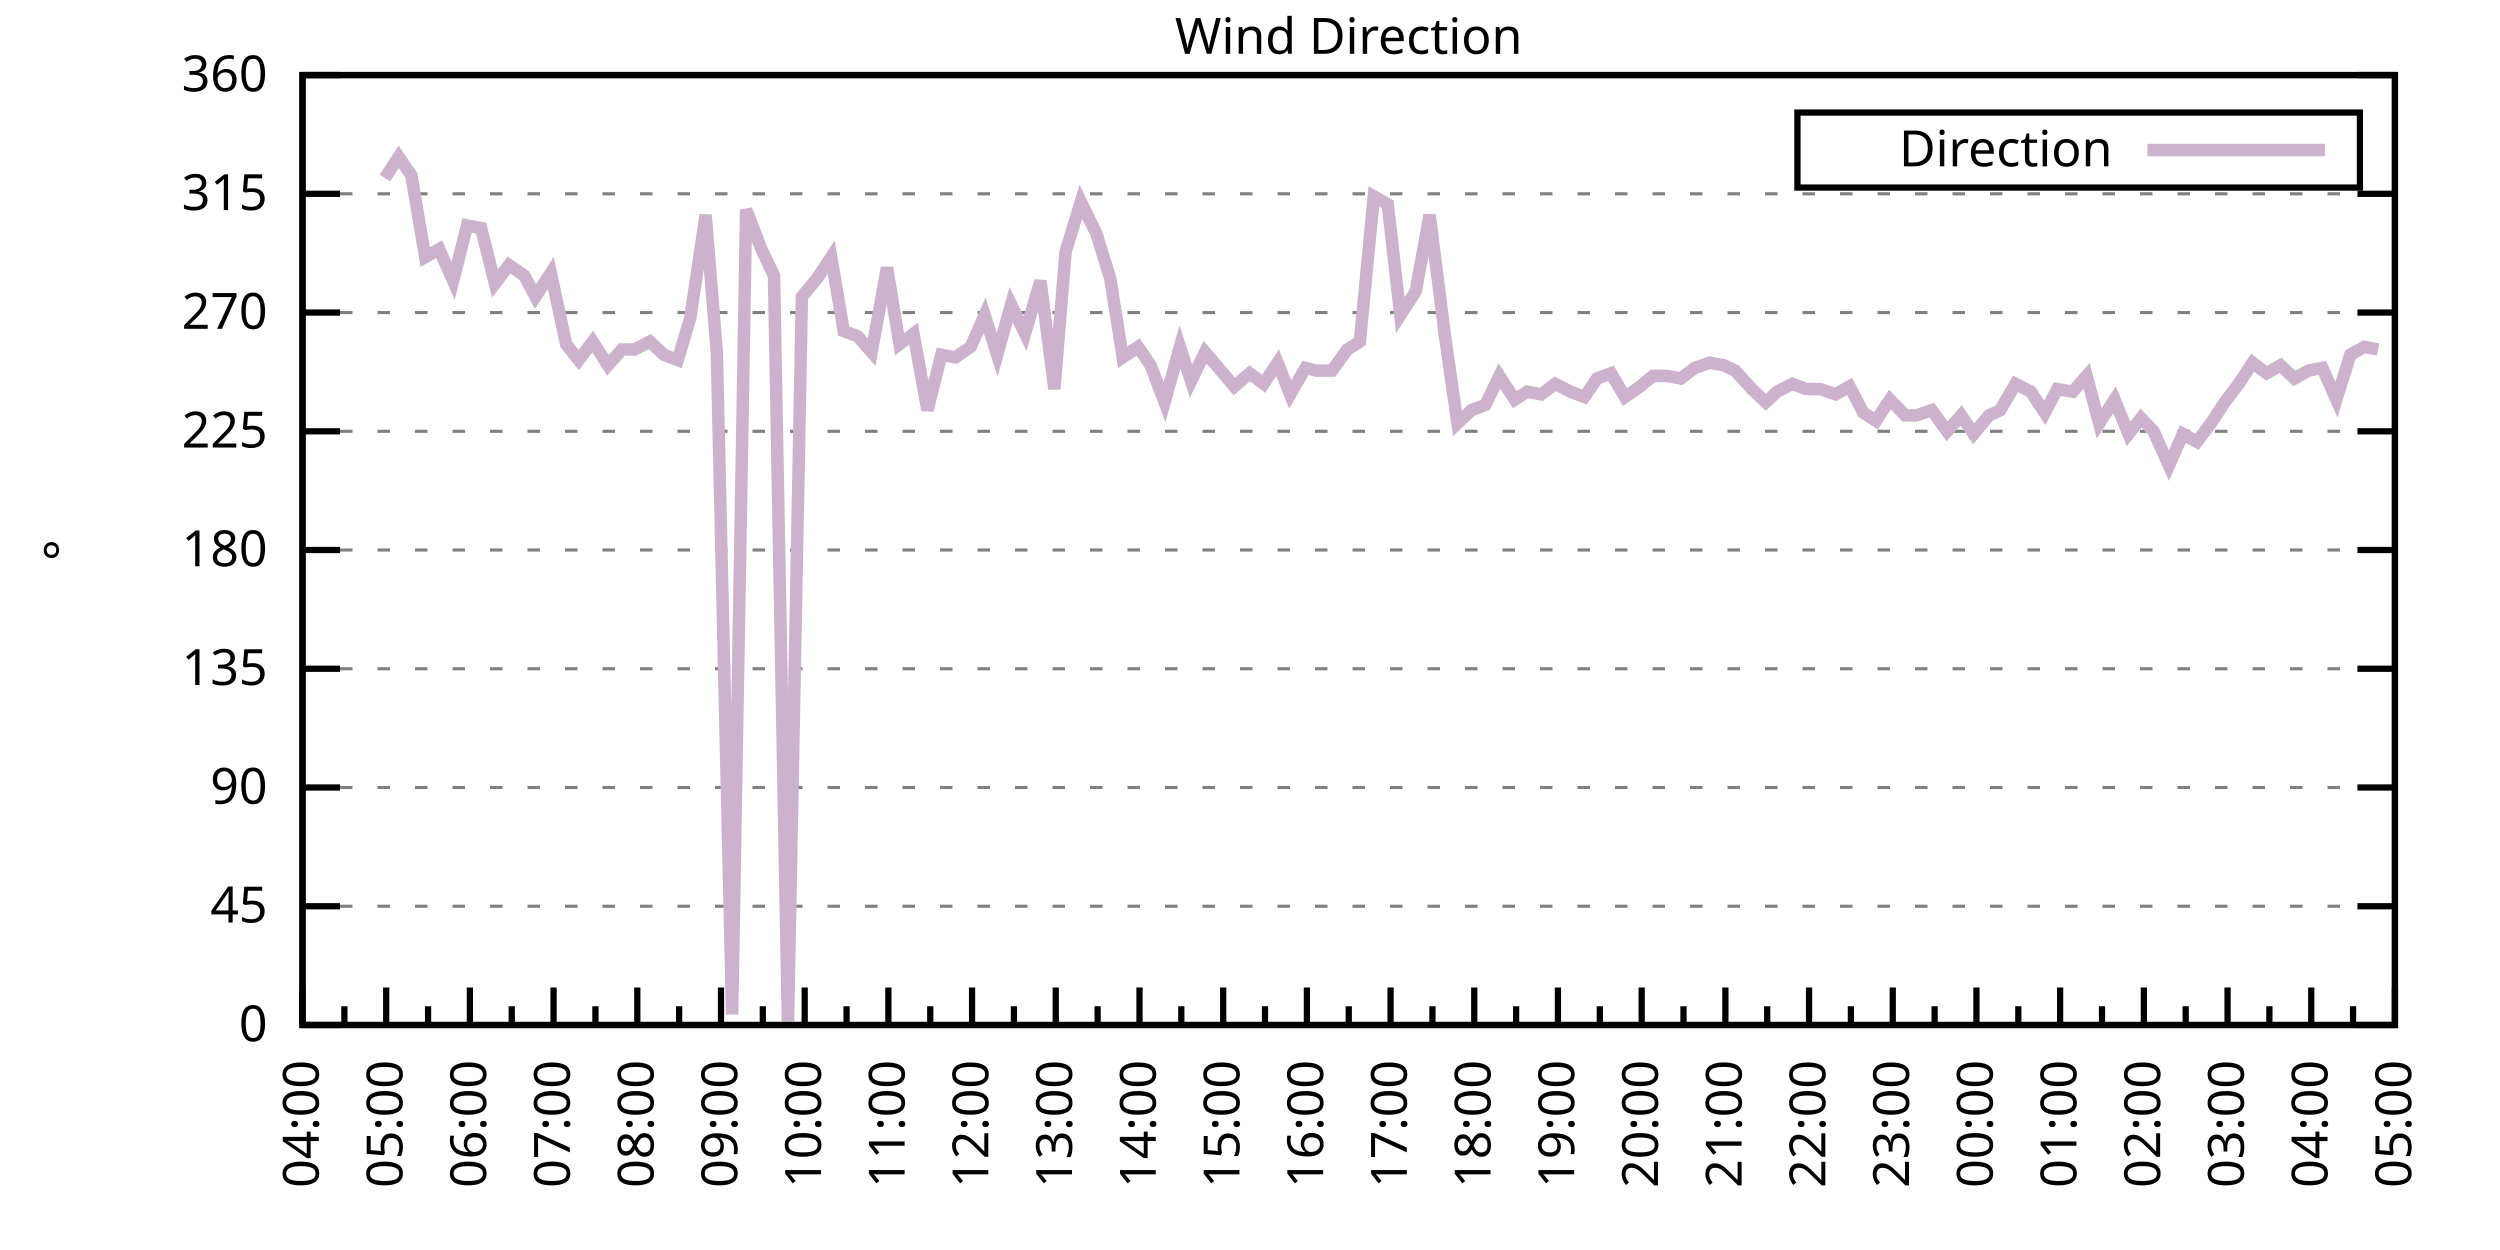
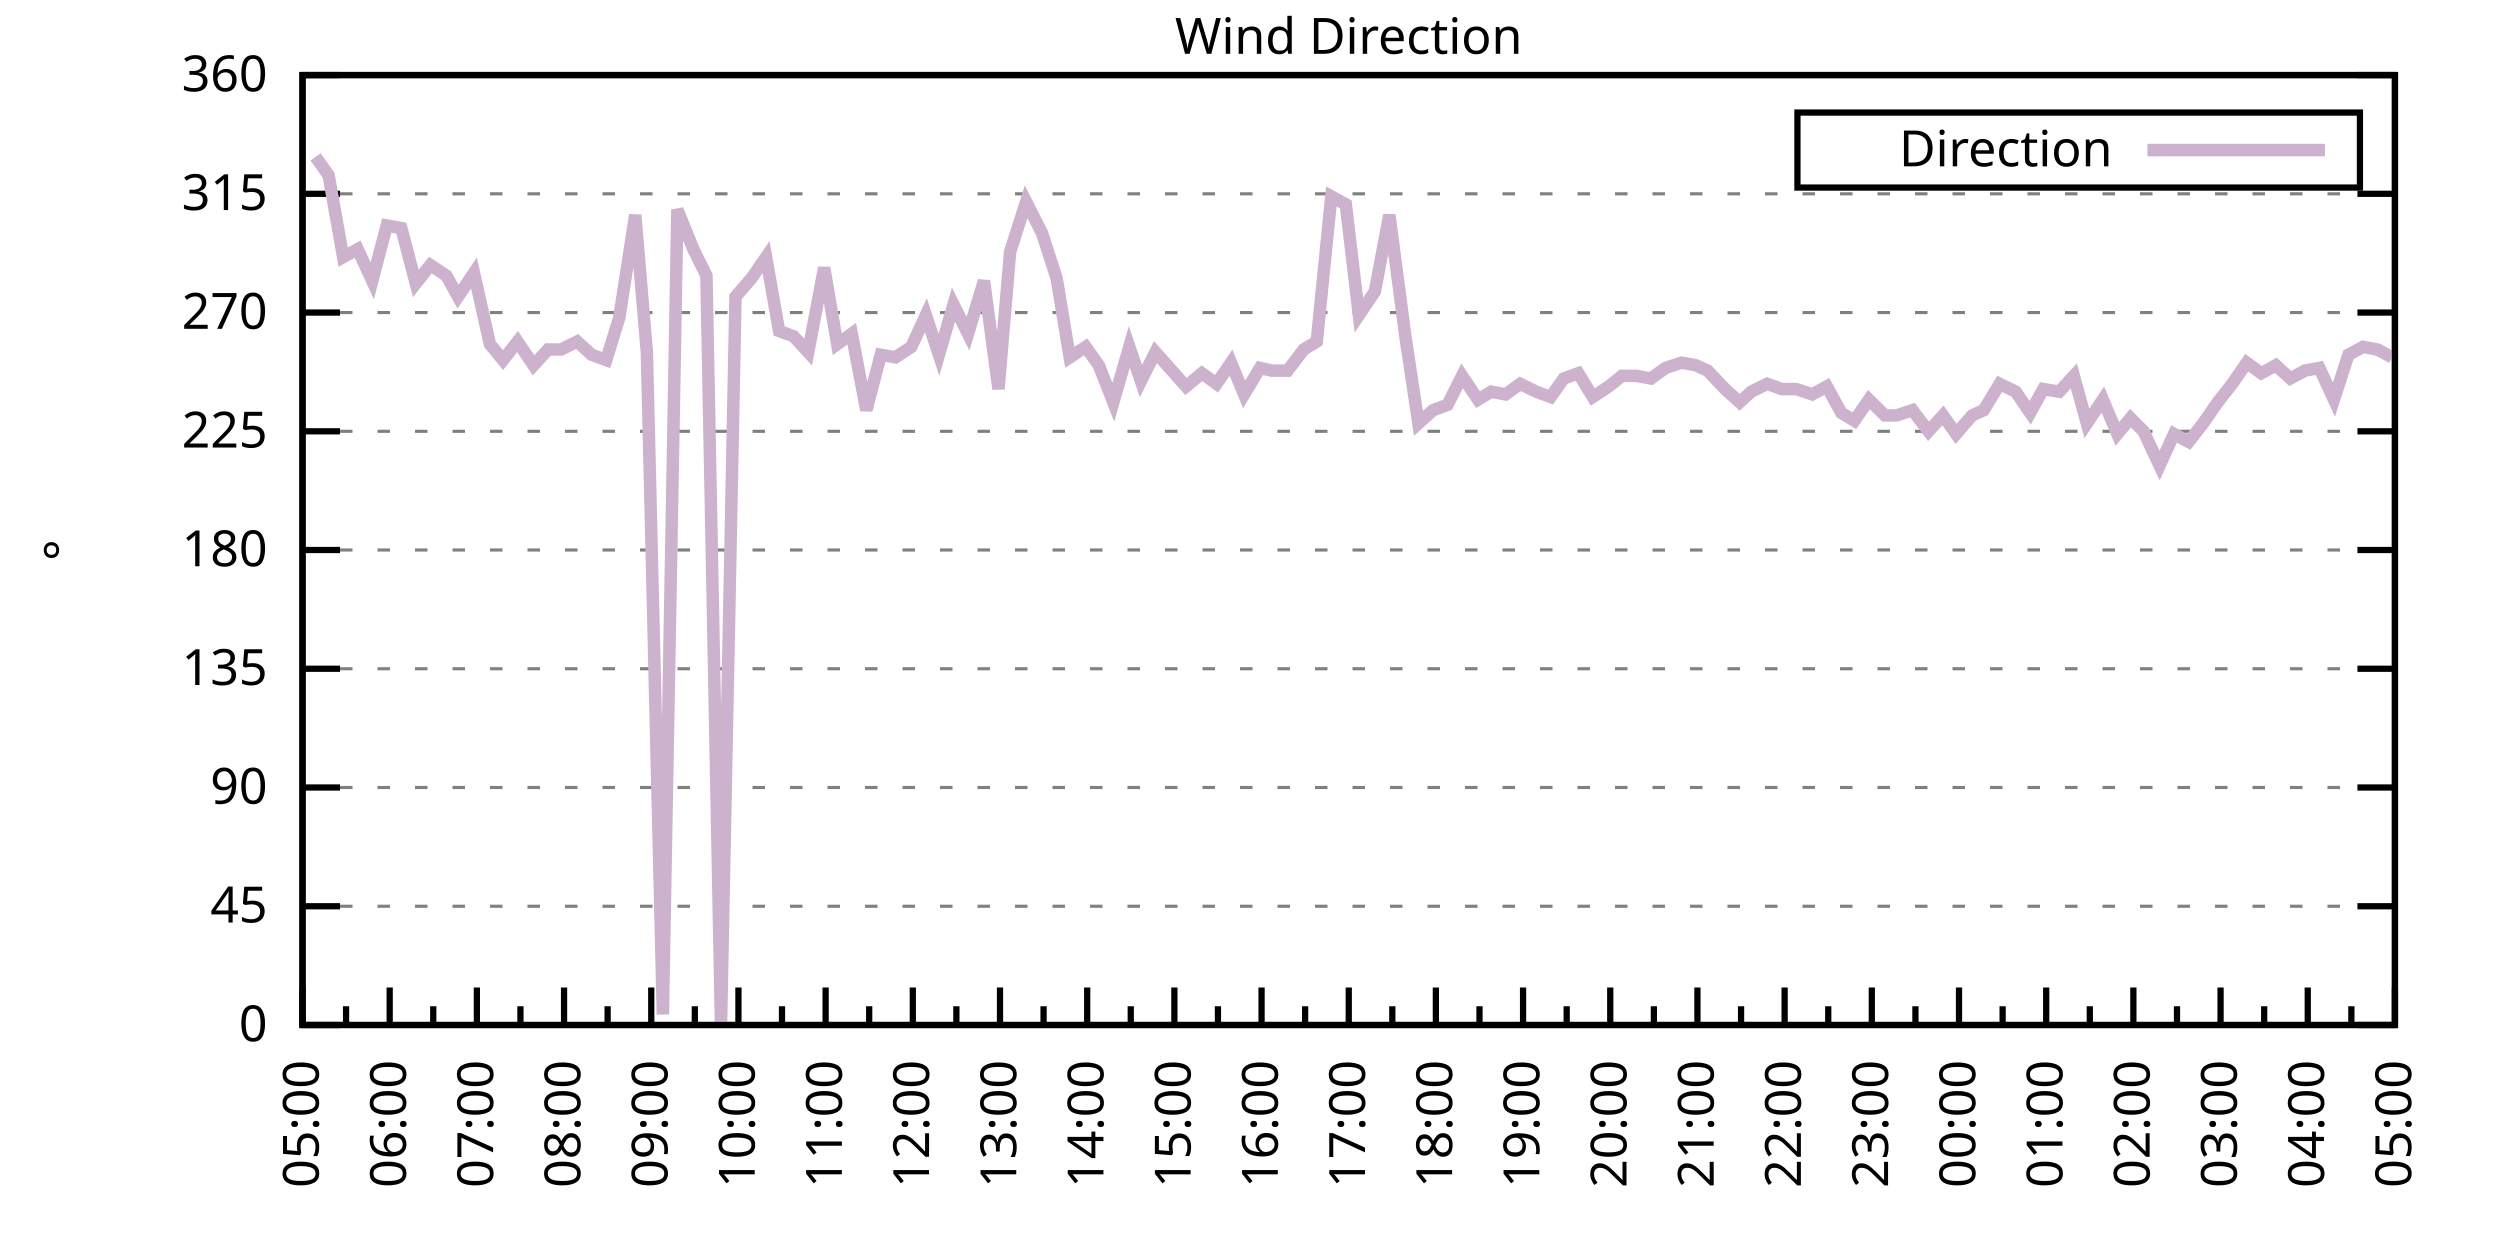
<svg xmlns="http://www.w3.org/2000/svg" xmlns:xlink="http://www.w3.org/1999/xlink" width="400" height="200" viewBox="0 0 400 200">
  <g id="gnuplot_canvas">
    <rect x="0" y="0" width="400" height="200" fill="none" />
    <defs>
      <circle id="gpDot" r="0.5" stroke-width="0.5" stroke="currentColor" />
      <path id="gpPt0" stroke-width="0.333" stroke="currentColor" d="M-1,0 h2 M0,-1 v2" />
      <path id="gpPt1" stroke-width="0.333" stroke="currentColor" d="M-1,-1 L1,1 M1,-1 L-1,1" />
      <path id="gpPt2" stroke-width="0.333" stroke="currentColor" d="M-1,0 L1,0 M0,-1 L0,1 M-1,-1 L1,1 M-1,1 L1,-1" />
      <rect id="gpPt3" stroke-width="0.333" stroke="currentColor" x="-1" y="-1" width="2" height="2" />
      <rect id="gpPt4" stroke-width="0.333" stroke="currentColor" fill="currentColor" x="-1" y="-1" width="2" height="2" />
      <circle id="gpPt5" stroke-width="0.333" stroke="currentColor" cx="0" cy="0" r="1" />
      <use xlink:href="#gpPt5" id="gpPt6" fill="currentColor" stroke="none" />
      <path id="gpPt7" stroke-width="0.333" stroke="currentColor" d="M0,-1.33 L-1.33,0.67 L1.33,0.67 z" />
      <use xlink:href="#gpPt7" id="gpPt8" fill="currentColor" stroke="none" />
      <use xlink:href="#gpPt7" id="gpPt9" stroke="currentColor" transform="rotate(180)" />
      <use xlink:href="#gpPt9" id="gpPt10" fill="currentColor" stroke="none" />
      <use xlink:href="#gpPt3" id="gpPt11" stroke="currentColor" transform="rotate(45)" />
      <use xlink:href="#gpPt11" id="gpPt12" fill="currentColor" stroke="none" />
      <path id="gpPt13" stroke-width="0.333" stroke="currentColor" d="M0,1.330 L1.265,0.411 L0.782,-1.067 L-0.782,-1.076 L-1.265,0.411 z" />
      <use xlink:href="#gpPt13" id="gpPt14" fill="currentColor" stroke="none" />
      <filter id="textbox" filterUnits="objectBoundingBox" x="0" y="0" height="1" width="1">
        <feFlood flood-color="white" flood-opacity="1" result="bgnd" />
        <feComposite in="SourceGraphic" in2="bgnd" operator="atop" />
      </filter>
      <filter id="greybox" filterUnits="objectBoundingBox" x="0" y="0" height="1" width="1">
        <feFlood flood-color="lightgrey" flood-opacity="1" result="grey" />
        <feComposite in="SourceGraphic" in2="grey" operator="atop" />
      </filter>
    </defs>
    <g fill="none" color="white" stroke="currentColor" stroke-width="1.00" stroke-linecap="butt" stroke-linejoin="miter">
</g>
    <g fill="none" color="black" stroke="currentColor" stroke-width="1.00" stroke-linecap="butt" stroke-linejoin="miter">
      <g stroke="none" shape-rendering="crispEdges">
        <polygon fill="rgb(255, 255, 255)" points="48.40,164.00 383.18,164.00 383.18,12.02 48.40,12.02 " />
      </g>
    </g>
    <g fill="none" color="black" stroke="currentColor" stroke-width="1.00" stroke-linecap="butt" stroke-linejoin="miter">
</g>
    <g fill="none" color="black" stroke="black" stroke-width="0.50" stroke-linecap="butt" stroke-linejoin="miter">
</g>
    <g fill="none" color="gray" stroke="currentColor" stroke-width="0.50" stroke-linecap="butt" stroke-linejoin="miter">
      <path stroke="gray" stroke-dasharray="2,4" class="gridline" d="M48.40,164.00 L383.19,164.00  " />
    </g>
    <g fill="none" color="gray" stroke="gray" stroke-width="1.00" stroke-linecap="butt" stroke-linejoin="miter">
</g>
    <g fill="none" color="black" stroke="currentColor" stroke-width="1.00" stroke-linecap="butt" stroke-linejoin="miter">
      <path stroke="black" d="M48.40,164.00 L54.40,164.00 M383.19,164.00 L377.19,164.00  " />
      <g transform="translate(42.80,166.60)" stroke="none" fill="black" font-family="Sans" font-size="8.00" text-anchor="end">
        <text>
          <tspan font-family="Sans"> 0</tspan>
        </text>
      </g>
    </g>
    <g fill="none" color="black" stroke="currentColor" stroke-width="1.00" stroke-linecap="butt" stroke-linejoin="miter">
</g>
    <g fill="none" color="black" stroke="black" stroke-width="0.50" stroke-linecap="butt" stroke-linejoin="miter">
</g>
    <g fill="none" color="gray" stroke="currentColor" stroke-width="0.50" stroke-linecap="butt" stroke-linejoin="miter">
      <path stroke="gray" stroke-dasharray="2,4" class="gridline" d="M48.40,145.00 L383.19,145.00  " />
    </g>
    <g fill="none" color="gray" stroke="gray" stroke-width="1.00" stroke-linecap="butt" stroke-linejoin="miter">
</g>
    <g fill="none" color="black" stroke="currentColor" stroke-width="1.00" stroke-linecap="butt" stroke-linejoin="miter">
      <path stroke="black" d="M48.40,145.00 L54.40,145.00 M383.19,145.00 L377.19,145.00  " />
      <g transform="translate(42.80,147.60)" stroke="none" fill="black" font-family="Sans" font-size="8.00" text-anchor="end">
        <text>
          <tspan font-family="Sans"> 45</tspan>
        </text>
      </g>
    </g>
    <g fill="none" color="black" stroke="currentColor" stroke-width="1.00" stroke-linecap="butt" stroke-linejoin="miter">
</g>
    <g fill="none" color="black" stroke="black" stroke-width="0.50" stroke-linecap="butt" stroke-linejoin="miter">
</g>
    <g fill="none" color="gray" stroke="currentColor" stroke-width="0.50" stroke-linecap="butt" stroke-linejoin="miter">
      <path stroke="gray" stroke-dasharray="2,4" class="gridline" d="M48.40,126.00 L383.19,126.00  " />
    </g>
    <g fill="none" color="gray" stroke="gray" stroke-width="1.00" stroke-linecap="butt" stroke-linejoin="miter">
</g>
    <g fill="none" color="black" stroke="currentColor" stroke-width="1.00" stroke-linecap="butt" stroke-linejoin="miter">
      <path stroke="black" d="M48.40,126.00 L54.40,126.00 M383.19,126.00 L377.19,126.00  " />
      <g transform="translate(42.80,128.60)" stroke="none" fill="black" font-family="Sans" font-size="8.00" text-anchor="end">
        <text>
          <tspan font-family="Sans"> 90</tspan>
        </text>
      </g>
    </g>
    <g fill="none" color="black" stroke="currentColor" stroke-width="1.00" stroke-linecap="butt" stroke-linejoin="miter">
</g>
    <g fill="none" color="black" stroke="black" stroke-width="0.50" stroke-linecap="butt" stroke-linejoin="miter">
</g>
    <g fill="none" color="gray" stroke="currentColor" stroke-width="0.50" stroke-linecap="butt" stroke-linejoin="miter">
      <path stroke="gray" stroke-dasharray="2,4" class="gridline" d="M48.40,107.00 L383.19,107.00  " />
    </g>
    <g fill="none" color="gray" stroke="gray" stroke-width="1.00" stroke-linecap="butt" stroke-linejoin="miter">
</g>
    <g fill="none" color="black" stroke="currentColor" stroke-width="1.00" stroke-linecap="butt" stroke-linejoin="miter">
      <path stroke="black" d="M48.40,107.00 L54.40,107.00 M383.19,107.00 L377.19,107.00  " />
      <g transform="translate(42.80,109.60)" stroke="none" fill="black" font-family="Sans" font-size="8.00" text-anchor="end">
        <text>
          <tspan font-family="Sans"> 135</tspan>
        </text>
      </g>
    </g>
    <g fill="none" color="black" stroke="currentColor" stroke-width="1.00" stroke-linecap="butt" stroke-linejoin="miter">
</g>
    <g fill="none" color="black" stroke="black" stroke-width="0.50" stroke-linecap="butt" stroke-linejoin="miter">
</g>
    <g fill="none" color="gray" stroke="currentColor" stroke-width="0.50" stroke-linecap="butt" stroke-linejoin="miter">
      <path stroke="gray" stroke-dasharray="2,4" class="gridline" d="M48.40,88.00 L383.19,88.00  " />
    </g>
    <g fill="none" color="gray" stroke="gray" stroke-width="1.00" stroke-linecap="butt" stroke-linejoin="miter">
</g>
    <g fill="none" color="black" stroke="currentColor" stroke-width="1.00" stroke-linecap="butt" stroke-linejoin="miter">
      <path stroke="black" d="M48.40,88.00 L54.40,88.00 M383.19,88.00 L377.19,88.00  " />
      <g transform="translate(42.80,90.60)" stroke="none" fill="black" font-family="Sans" font-size="8.00" text-anchor="end">
        <text>
          <tspan font-family="Sans"> 180</tspan>
        </text>
      </g>
    </g>
    <g fill="none" color="black" stroke="currentColor" stroke-width="1.00" stroke-linecap="butt" stroke-linejoin="miter">
</g>
    <g fill="none" color="black" stroke="black" stroke-width="0.50" stroke-linecap="butt" stroke-linejoin="miter">
</g>
    <g fill="none" color="gray" stroke="currentColor" stroke-width="0.50" stroke-linecap="butt" stroke-linejoin="miter">
      <path stroke="gray" stroke-dasharray="2,4" class="gridline" d="M48.40,69.01 L383.19,69.01  " />
    </g>
    <g fill="none" color="gray" stroke="gray" stroke-width="1.00" stroke-linecap="butt" stroke-linejoin="miter">
</g>
    <g fill="none" color="black" stroke="currentColor" stroke-width="1.00" stroke-linecap="butt" stroke-linejoin="miter">
      <path stroke="black" d="M48.40,69.01 L54.40,69.01 M383.19,69.01 L377.19,69.01  " />
      <g transform="translate(42.80,71.61)" stroke="none" fill="black" font-family="Sans" font-size="8.00" text-anchor="end">
        <text>
          <tspan font-family="Sans"> 225</tspan>
        </text>
      </g>
    </g>
    <g fill="none" color="black" stroke="currentColor" stroke-width="1.00" stroke-linecap="butt" stroke-linejoin="miter">
</g>
    <g fill="none" color="black" stroke="black" stroke-width="0.50" stroke-linecap="butt" stroke-linejoin="miter">
</g>
    <g fill="none" color="gray" stroke="currentColor" stroke-width="0.50" stroke-linecap="butt" stroke-linejoin="miter">
      <path stroke="gray" stroke-dasharray="2,4" class="gridline" d="M48.40,50.01 L383.19,50.01  " />
    </g>
    <g fill="none" color="gray" stroke="gray" stroke-width="1.00" stroke-linecap="butt" stroke-linejoin="miter">
</g>
    <g fill="none" color="black" stroke="currentColor" stroke-width="1.00" stroke-linecap="butt" stroke-linejoin="miter">
      <path stroke="black" d="M48.40,50.01 L54.40,50.01 M383.19,50.01 L377.19,50.01  " />
      <g transform="translate(42.80,52.61)" stroke="none" fill="black" font-family="Sans" font-size="8.00" text-anchor="end">
        <text>
          <tspan font-family="Sans"> 270</tspan>
        </text>
      </g>
    </g>
    <g fill="none" color="black" stroke="currentColor" stroke-width="1.00" stroke-linecap="butt" stroke-linejoin="miter">
</g>
    <g fill="none" color="black" stroke="black" stroke-width="0.50" stroke-linecap="butt" stroke-linejoin="miter">
</g>
    <g fill="none" color="gray" stroke="currentColor" stroke-width="0.50" stroke-linecap="butt" stroke-linejoin="miter">
      <path stroke="gray" stroke-dasharray="2,4" class="gridline" d="M48.40,31.01 L383.19,31.01  " />
    </g>
    <g fill="none" color="gray" stroke="gray" stroke-width="1.00" stroke-linecap="butt" stroke-linejoin="miter">
</g>
    <g fill="none" color="black" stroke="currentColor" stroke-width="1.00" stroke-linecap="butt" stroke-linejoin="miter">
      <path stroke="black" d="M48.40,31.01 L54.40,31.01 M383.19,31.01 L377.19,31.01  " />
      <g transform="translate(42.80,33.61)" stroke="none" fill="black" font-family="Sans" font-size="8.00" text-anchor="end">
        <text>
          <tspan font-family="Sans"> 315</tspan>
        </text>
      </g>
    </g>
    <g fill="none" color="black" stroke="currentColor" stroke-width="1.00" stroke-linecap="butt" stroke-linejoin="miter">
</g>
    <g fill="none" color="black" stroke="black" stroke-width="0.50" stroke-linecap="butt" stroke-linejoin="miter">
</g>
    <g fill="none" color="gray" stroke="currentColor" stroke-width="0.50" stroke-linecap="butt" stroke-linejoin="miter">
      <path stroke="gray" stroke-dasharray="2,4" class="gridline" d="M48.40,12.01 L383.19,12.01  " />
    </g>
    <g fill="none" color="gray" stroke="gray" stroke-width="1.00" stroke-linecap="butt" stroke-linejoin="miter">
</g>
    <g fill="none" color="black" stroke="currentColor" stroke-width="1.00" stroke-linecap="butt" stroke-linejoin="miter">
      <path stroke="black" d="M48.40,12.01 L54.40,12.01 M383.19,12.01 L377.19,12.01  " />
      <g transform="translate(42.80,14.61)" stroke="none" fill="black" font-family="Sans" font-size="8.00" text-anchor="end">
        <text>
          <tspan font-family="Sans"> 360</tspan>
        </text>
      </g>
    </g>
    <g fill="none" color="black" stroke="currentColor" stroke-width="1.00" stroke-linecap="butt" stroke-linejoin="miter">
      <path stroke="black" d="M48.40,164.00 L48.40,158.00  " />
      <g transform="translate(51.00,169.60) rotate(270)" stroke="none" fill="black" font-family="Sans" font-size="8.00" text-anchor="end">
        <text>
+           <tspan font-family="Sans">05:00</tspan>
+         </text>
+       </g>
+     </g>
+     <g fill="none" color="black" stroke="currentColor" stroke-width="1.00" stroke-linecap="butt" stroke-linejoin="miter">
+       <path stroke="black" d="M55.37,164.00 L55.37,161.00 M62.35,164.00 L62.35,158.00  " />
+       <g transform="translate(64.95,169.60) rotate(270)" stroke="none" fill="black" font-family="Sans" font-size="8.00" text-anchor="end">
+         <text>
+           <tspan font-family="Sans">06:00</tspan>
+         </text>
+       </g>
+     </g>
+     <g fill="none" color="black" stroke="currentColor" stroke-width="1.00" stroke-linecap="butt" stroke-linejoin="miter">
+       <path stroke="black" d="M69.32,164.00 L69.32,161.00 M76.30,164.00 L76.30,158.00  " />
+       <g transform="translate(78.90,169.60) rotate(270)" stroke="none" fill="black" font-family="Sans" font-size="8.00" text-anchor="end">
+         <text>
+           <tspan font-family="Sans">07:00</tspan>
+         </text>
+       </g>
+     </g>
+     <g fill="none" color="black" stroke="currentColor" stroke-width="1.00" stroke-linecap="butt" stroke-linejoin="miter">
+       <path stroke="black" d="M83.27,164.00 L83.27,161.00 M90.25,164.00 L90.25,158.00  " />
+       <g transform="translate(92.85,169.60) rotate(270)" stroke="none" fill="black" font-family="Sans" font-size="8.00" text-anchor="end">
+         <text>
+           <tspan font-family="Sans">08:00</tspan>
+         </text>
+       </g>
+     </g>
+     <g fill="none" color="black" stroke="currentColor" stroke-width="1.00" stroke-linecap="butt" stroke-linejoin="miter">
+       <path stroke="black" d="M97.22,164.00 L97.22,161.00 M104.20,164.00 L104.20,158.00  " />
+       <g transform="translate(106.80,169.60) rotate(270)" stroke="none" fill="black" font-family="Sans" font-size="8.00" text-anchor="end">
+         <text>
+           <tspan font-family="Sans">09:00</tspan>
+         </text>
+       </g>
+     </g>
+     <g fill="none" color="black" stroke="currentColor" stroke-width="1.00" stroke-linecap="butt" stroke-linejoin="miter">
+       <path stroke="black" d="M111.17,164.00 L111.17,161.00 M118.15,164.00 L118.15,158.00  " />
+       <g transform="translate(120.75,169.60) rotate(270)" stroke="none" fill="black" font-family="Sans" font-size="8.00" text-anchor="end">
+         <text>
+           <tspan font-family="Sans">10:00</tspan>
+         </text>
+       </g>
+     </g>
+     <g fill="none" color="black" stroke="currentColor" stroke-width="1.00" stroke-linecap="butt" stroke-linejoin="miter">
+       <path stroke="black" d="M125.12,164.00 L125.12,161.00 M132.10,164.00 L132.10,158.00  " />
+       <g transform="translate(134.70,169.60) rotate(270)" stroke="none" fill="black" font-family="Sans" font-size="8.00" text-anchor="end">
+         <text>
+           <tspan font-family="Sans">11:00</tspan>
+         </text>
+       </g>
+     </g>
+     <g fill="none" color="black" stroke="currentColor" stroke-width="1.00" stroke-linecap="butt" stroke-linejoin="miter">
+       <path stroke="black" d="M139.07,164.00 L139.07,161.00 M146.05,164.00 L146.05,158.00  " />
+       <g transform="translate(148.65,169.60) rotate(270)" stroke="none" fill="black" font-family="Sans" font-size="8.00" text-anchor="end">
+         <text>
+           <tspan font-family="Sans">12:00</tspan>
+         </text>
+       </g>
+     </g>
+     <g fill="none" color="black" stroke="currentColor" stroke-width="1.00" stroke-linecap="butt" stroke-linejoin="miter">
+       <path stroke="black" d="M153.02,164.00 L153.02,161.00 M160.00,164.00 L160.00,158.00  " />
+       <g transform="translate(162.60,169.60) rotate(270)" stroke="none" fill="black" font-family="Sans" font-size="8.00" text-anchor="end">
+         <text>
+           <tspan font-family="Sans">13:00</tspan>
+         </text>
+       </g>
+     </g>
+     <g fill="none" color="black" stroke="currentColor" stroke-width="1.00" stroke-linecap="butt" stroke-linejoin="miter">
+       <path stroke="black" d="M166.97,164.00 L166.97,161.00 M173.95,164.00 L173.95,158.00  " />
+       <g transform="translate(176.55,169.60) rotate(270)" stroke="none" fill="black" font-family="Sans" font-size="8.00" text-anchor="end">
+         <text>
+           <tspan font-family="Sans">14:00</tspan>
+         </text>
+       </g>
+     </g>
+     <g fill="none" color="black" stroke="currentColor" stroke-width="1.00" stroke-linecap="butt" stroke-linejoin="miter">
+       <path stroke="black" d="M180.92,164.00 L180.92,161.00 M187.90,164.00 L187.90,158.00  " />
+       <g transform="translate(190.50,169.60) rotate(270)" stroke="none" fill="black" font-family="Sans" font-size="8.00" text-anchor="end">
+         <text>
+           <tspan font-family="Sans">15:00</tspan>
+         </text>
+       </g>
+     </g>
+     <g fill="none" color="black" stroke="currentColor" stroke-width="1.00" stroke-linecap="butt" stroke-linejoin="miter">
+       <path stroke="black" d="M194.87,164.00 L194.87,161.00 M201.85,164.00 L201.85,158.00  " />
+       <g transform="translate(204.45,169.60) rotate(270)" stroke="none" fill="black" font-family="Sans" font-size="8.00" text-anchor="end">
+         <text>
+           <tspan font-family="Sans">16:00</tspan>
+         </text>
+       </g>
+     </g>
+     <g fill="none" color="black" stroke="currentColor" stroke-width="1.00" stroke-linecap="butt" stroke-linejoin="miter">
+       <path stroke="black" d="M208.82,164.00 L208.82,161.00 M215.80,164.00 L215.80,158.00  " />
+       <g transform="translate(218.40,169.60) rotate(270)" stroke="none" fill="black" font-family="Sans" font-size="8.00" text-anchor="end">
+         <text>
+           <tspan font-family="Sans">17:00</tspan>
+         </text>
+       </g>
+     </g>
+     <g fill="none" color="black" stroke="currentColor" stroke-width="1.00" stroke-linecap="butt" stroke-linejoin="miter">
+       <path stroke="black" d="M222.77,164.00 L222.77,161.00 M229.74,164.00 L229.74,158.00  " />
+       <g transform="translate(232.34,169.60) rotate(270)" stroke="none" fill="black" font-family="Sans" font-size="8.00" text-anchor="end">
+         <text>
+           <tspan font-family="Sans">18:00</tspan>
+         </text>
+       </g>
+     </g>
+     <g fill="none" color="black" stroke="currentColor" stroke-width="1.00" stroke-linecap="butt" stroke-linejoin="miter">
+       <path stroke="black" d="M236.72,164.00 L236.72,161.00 M243.69,164.00 L243.69,158.00  " />
+       <g transform="translate(246.29,169.60) rotate(270)" stroke="none" fill="black" font-family="Sans" font-size="8.00" text-anchor="end">
+         <text>
+           <tspan font-family="Sans">19:00</tspan>
+         </text>
+       </g>
+     </g>
+     <g fill="none" color="black" stroke="currentColor" stroke-width="1.00" stroke-linecap="butt" stroke-linejoin="miter">
+       <path stroke="black" d="M250.67,164.00 L250.67,161.00 M257.64,164.00 L257.64,158.00  " />
+       <g transform="translate(260.24,169.60) rotate(270)" stroke="none" fill="black" font-family="Sans" font-size="8.00" text-anchor="end">
+         <text>
+           <tspan font-family="Sans">20:00</tspan>
+         </text>
+       </g>
+     </g>
+     <g fill="none" color="black" stroke="currentColor" stroke-width="1.00" stroke-linecap="butt" stroke-linejoin="miter">
+       <path stroke="black" d="M264.62,164.00 L264.62,161.00 M271.59,164.00 L271.59,158.00  " />
+       <g transform="translate(274.19,169.60) rotate(270)" stroke="none" fill="black" font-family="Sans" font-size="8.00" text-anchor="end">
+         <text>
+           <tspan font-family="Sans">21:00</tspan>
+         </text>
+       </g>
+     </g>
+     <g fill="none" color="black" stroke="currentColor" stroke-width="1.00" stroke-linecap="butt" stroke-linejoin="miter">
+       <path stroke="black" d="M278.57,164.00 L278.57,161.00 M285.54,164.00 L285.54,158.00  " />
+       <g transform="translate(288.14,169.60) rotate(270)" stroke="none" fill="black" font-family="Sans" font-size="8.00" text-anchor="end">
+         <text>
+           <tspan font-family="Sans">22:00</tspan>
+         </text>
+       </g>
+     </g>
+     <g fill="none" color="black" stroke="currentColor" stroke-width="1.00" stroke-linecap="butt" stroke-linejoin="miter">
+       <path stroke="black" d="M292.52,164.00 L292.52,161.00 M299.49,164.00 L299.49,158.00  " />
+       <g transform="translate(302.09,169.60) rotate(270)" stroke="none" fill="black" font-family="Sans" font-size="8.00" text-anchor="end">
+         <text>
+           <tspan font-family="Sans">23:00</tspan>
+         </text>
+       </g>
+     </g>
+     <g fill="none" color="black" stroke="currentColor" stroke-width="1.00" stroke-linecap="butt" stroke-linejoin="miter">
+       <path stroke="black" d="M306.47,164.00 L306.47,161.00 M313.44,164.00 L313.44,158.00  " />
+       <g transform="translate(316.04,169.60) rotate(270)" stroke="none" fill="black" font-family="Sans" font-size="8.00" text-anchor="end">
+         <text>
+           <tspan font-family="Sans">00:00</tspan>
+         </text>
+       </g>
+     </g>
+     <g fill="none" color="black" stroke="currentColor" stroke-width="1.00" stroke-linecap="butt" stroke-linejoin="miter">
+       <path stroke="black" d="M320.42,164.00 L320.42,161.00 M327.39,164.00 L327.39,158.00  " />
+       <g transform="translate(329.99,169.60) rotate(270)" stroke="none" fill="black" font-family="Sans" font-size="8.00" text-anchor="end">
+         <text>
+           <tspan font-family="Sans">01:00</tspan>
+         </text>
+       </g>
+     </g>
+     <g fill="none" color="black" stroke="currentColor" stroke-width="1.00" stroke-linecap="butt" stroke-linejoin="miter">
+       <path stroke="black" d="M334.37,164.00 L334.37,161.00 M341.34,164.00 L341.34,158.00  " />
+       <g transform="translate(343.94,169.60) rotate(270)" stroke="none" fill="black" font-family="Sans" font-size="8.00" text-anchor="end">
+         <text>
+           <tspan font-family="Sans">02:00</tspan>
+         </text>
+       </g>
+     </g>
+     <g fill="none" color="black" stroke="currentColor" stroke-width="1.00" stroke-linecap="butt" stroke-linejoin="miter">
+       <path stroke="black" d="M348.32,164.00 L348.32,161.00 M355.29,164.00 L355.29,158.00  " />
+       <g transform="translate(357.89,169.60) rotate(270)" stroke="none" fill="black" font-family="Sans" font-size="8.00" text-anchor="end">
+         <text>
+           <tspan font-family="Sans">03:00</tspan>
+         </text>
+       </g>
+     </g>
+     <g fill="none" color="black" stroke="currentColor" stroke-width="1.00" stroke-linecap="butt" stroke-linejoin="miter">
+       <path stroke="black" d="M362.27,164.00 L362.27,161.00 M369.24,164.00 L369.24,158.00  " />
+       <g transform="translate(371.84,169.60) rotate(270)" stroke="none" fill="black" font-family="Sans" font-size="8.00" text-anchor="end">
+         <text>
          <tspan font-family="Sans">04:00</tspan>
        </text>
      </g>
    </g>
    <g fill="none" color="black" stroke="currentColor" stroke-width="1.00" stroke-linecap="butt" stroke-linejoin="miter">
-       <path stroke="black" d="M55.10,164.00 L55.10,161.00 M61.79,164.00 L61.79,158.00  " />
-       <g transform="translate(64.39,169.60) rotate(270)" stroke="none" fill="black" font-family="Sans" font-size="8.00" text-anchor="end">
-         <text>
-           <tspan font-family="Sans">05:00</tspan>
-         </text>
-       </g>
-     </g>
-     <g fill="none" color="black" stroke="currentColor" stroke-width="1.00" stroke-linecap="butt" stroke-linejoin="miter">
-       <path stroke="black" d="M68.49,164.00 L68.49,161.00 M75.18,164.00 L75.18,158.00  " />
-       <g transform="translate(77.78,169.60) rotate(270)" stroke="none" fill="black" font-family="Sans" font-size="8.00" text-anchor="end">
-         <text>
-           <tspan font-family="Sans">06:00</tspan>
-         </text>
-       </g>
-     </g>
-     <g fill="none" color="black" stroke="currentColor" stroke-width="1.00" stroke-linecap="butt" stroke-linejoin="miter">
-       <path stroke="black" d="M81.88,164.00 L81.88,161.00 M88.57,164.00 L88.57,158.00  " />
-       <g transform="translate(91.17,169.60) rotate(270)" stroke="none" fill="black" font-family="Sans" font-size="8.00" text-anchor="end">
-         <text>
-           <tspan font-family="Sans">07:00</tspan>
-         </text>
-       </g>
-     </g>
-     <g fill="none" color="black" stroke="currentColor" stroke-width="1.00" stroke-linecap="butt" stroke-linejoin="miter">
-       <path stroke="black" d="M95.27,164.00 L95.27,161.00 M101.97,164.00 L101.97,158.00  " />
-       <g transform="translate(104.57,169.60) rotate(270)" stroke="none" fill="black" font-family="Sans" font-size="8.00" text-anchor="end">
-         <text>
-           <tspan font-family="Sans">08:00</tspan>
-         </text>
-       </g>
-     </g>
-     <g fill="none" color="black" stroke="currentColor" stroke-width="1.00" stroke-linecap="butt" stroke-linejoin="miter">
-       <path stroke="black" d="M108.66,164.00 L108.66,161.00 M115.36,164.00 L115.36,158.00  " />
-       <g transform="translate(117.96,169.60) rotate(270)" stroke="none" fill="black" font-family="Sans" font-size="8.00" text-anchor="end">
-         <text>
-           <tspan font-family="Sans">09:00</tspan>
-         </text>
-       </g>
-     </g>
-     <g fill="none" color="black" stroke="currentColor" stroke-width="1.00" stroke-linecap="butt" stroke-linejoin="miter">
-       <path stroke="black" d="M122.05,164.00 L122.05,161.00 M128.75,164.00 L128.75,158.00  " />
-       <g transform="translate(131.35,169.60) rotate(270)" stroke="none" fill="black" font-family="Sans" font-size="8.00" text-anchor="end">
-         <text>
-           <tspan font-family="Sans">10:00</tspan>
-         </text>
-       </g>
-     </g>
-     <g fill="none" color="black" stroke="currentColor" stroke-width="1.00" stroke-linecap="butt" stroke-linejoin="miter">
-       <path stroke="black" d="M135.45,164.00 L135.45,161.00 M142.14,164.00 L142.14,158.00  " />
-       <g transform="translate(144.74,169.60) rotate(270)" stroke="none" fill="black" font-family="Sans" font-size="8.00" text-anchor="end">
-         <text>
-           <tspan font-family="Sans">11:00</tspan>
-         </text>
-       </g>
-     </g>
-     <g fill="none" color="black" stroke="currentColor" stroke-width="1.00" stroke-linecap="butt" stroke-linejoin="miter">
-       <path stroke="black" d="M148.84,164.00 L148.84,161.00 M155.53,164.00 L155.53,158.00  " />
-       <g transform="translate(158.13,169.60) rotate(270)" stroke="none" fill="black" font-family="Sans" font-size="8.00" text-anchor="end">
-         <text>
-           <tspan font-family="Sans">12:00</tspan>
-         </text>
-       </g>
-     </g>
-     <g fill="none" color="black" stroke="currentColor" stroke-width="1.00" stroke-linecap="butt" stroke-linejoin="miter">
-       <path stroke="black" d="M162.23,164.00 L162.23,161.00 M168.92,164.00 L168.92,158.00  " />
-       <g transform="translate(171.52,169.60) rotate(270)" stroke="none" fill="black" font-family="Sans" font-size="8.00" text-anchor="end">
-         <text>
-           <tspan font-family="Sans">13:00</tspan>
-         </text>
-       </g>
-     </g>
-     <g fill="none" color="black" stroke="currentColor" stroke-width="1.00" stroke-linecap="butt" stroke-linejoin="miter">
-       <path stroke="black" d="M175.62,164.00 L175.62,161.00 M182.32,164.00 L182.32,158.00  " />
-       <g transform="translate(184.92,169.60) rotate(270)" stroke="none" fill="black" font-family="Sans" font-size="8.00" text-anchor="end">
-         <text>
-           <tspan font-family="Sans">14:00</tspan>
-         </text>
-       </g>
-     </g>
-     <g fill="none" color="black" stroke="currentColor" stroke-width="1.00" stroke-linecap="butt" stroke-linejoin="miter">
-       <path stroke="black" d="M189.01,164.00 L189.01,161.00 M195.71,164.00 L195.71,158.00  " />
-       <g transform="translate(198.31,169.60) rotate(270)" stroke="none" fill="black" font-family="Sans" font-size="8.00" text-anchor="end">
-         <text>
-           <tspan font-family="Sans">15:00</tspan>
-         </text>
-       </g>
-     </g>
-     <g fill="none" color="black" stroke="currentColor" stroke-width="1.00" stroke-linecap="butt" stroke-linejoin="miter">
-       <path stroke="black" d="M202.40,164.00 L202.40,161.00 M209.10,164.00 L209.10,158.00  " />
-       <g transform="translate(211.70,169.60) rotate(270)" stroke="none" fill="black" font-family="Sans" font-size="8.00" text-anchor="end">
-         <text>
-           <tspan font-family="Sans">16:00</tspan>
-         </text>
-       </g>
-     </g>
-     <g fill="none" color="black" stroke="currentColor" stroke-width="1.00" stroke-linecap="butt" stroke-linejoin="miter">
-       <path stroke="black" d="M215.80,164.00 L215.80,161.00 M222.49,164.00 L222.49,158.00  " />
-       <g transform="translate(225.09,169.60) rotate(270)" stroke="none" fill="black" font-family="Sans" font-size="8.00" text-anchor="end">
-         <text>
-           <tspan font-family="Sans">17:00</tspan>
-         </text>
-       </g>
-     </g>
-     <g fill="none" color="black" stroke="currentColor" stroke-width="1.00" stroke-linecap="butt" stroke-linejoin="miter">
-       <path stroke="black" d="M229.19,164.00 L229.19,161.00 M235.88,164.00 L235.88,158.00  " />
-       <g transform="translate(238.48,169.60) rotate(270)" stroke="none" fill="black" font-family="Sans" font-size="8.00" text-anchor="end">
-         <text>
-           <tspan font-family="Sans">18:00</tspan>
-         </text>
-       </g>
-     </g>
-     <g fill="none" color="black" stroke="currentColor" stroke-width="1.00" stroke-linecap="butt" stroke-linejoin="miter">
-       <path stroke="black" d="M242.58,164.00 L242.58,161.00 M249.27,164.00 L249.27,158.00  " />
-       <g transform="translate(251.87,169.60) rotate(270)" stroke="none" fill="black" font-family="Sans" font-size="8.00" text-anchor="end">
-         <text>
-           <tspan font-family="Sans">19:00</tspan>
-         </text>
-       </g>
-     </g>
-     <g fill="none" color="black" stroke="currentColor" stroke-width="1.00" stroke-linecap="butt" stroke-linejoin="miter">
-       <path stroke="black" d="M255.97,164.00 L255.97,161.00 M262.67,164.00 L262.67,158.00  " />
-       <g transform="translate(265.27,169.60) rotate(270)" stroke="none" fill="black" font-family="Sans" font-size="8.00" text-anchor="end">
-         <text>
-           <tspan font-family="Sans">20:00</tspan>
-         </text>
-       </g>
-     </g>
-     <g fill="none" color="black" stroke="currentColor" stroke-width="1.00" stroke-linecap="butt" stroke-linejoin="miter">
-       <path stroke="black" d="M269.36,164.00 L269.36,161.00 M276.06,164.00 L276.06,158.00  " />
-       <g transform="translate(278.66,169.60) rotate(270)" stroke="none" fill="black" font-family="Sans" font-size="8.00" text-anchor="end">
-         <text>
-           <tspan font-family="Sans">21:00</tspan>
-         </text>
-       </g>
-     </g>
-     <g fill="none" color="black" stroke="currentColor" stroke-width="1.00" stroke-linecap="butt" stroke-linejoin="miter">
-       <path stroke="black" d="M282.75,164.00 L282.75,161.00 M289.45,164.00 L289.45,158.00  " />
-       <g transform="translate(292.05,169.60) rotate(270)" stroke="none" fill="black" font-family="Sans" font-size="8.00" text-anchor="end">
-         <text>
-           <tspan font-family="Sans">22:00</tspan>
-         </text>
-       </g>
-     </g>
-     <g fill="none" color="black" stroke="currentColor" stroke-width="1.00" stroke-linecap="butt" stroke-linejoin="miter">
-       <path stroke="black" d="M296.14,164.00 L296.14,161.00 M302.84,164.00 L302.84,158.00  " />
-       <g transform="translate(305.44,169.60) rotate(270)" stroke="none" fill="black" font-family="Sans" font-size="8.00" text-anchor="end">
-         <text>
-           <tspan font-family="Sans">23:00</tspan>
-         </text>
-       </g>
-     </g>
-     <g fill="none" color="black" stroke="currentColor" stroke-width="1.00" stroke-linecap="butt" stroke-linejoin="miter">
-       <path stroke="black" d="M309.54,164.00 L309.54,161.00 M316.23,164.00 L316.23,158.00  " />
-       <g transform="translate(318.83,169.60) rotate(270)" stroke="none" fill="black" font-family="Sans" font-size="8.00" text-anchor="end">
-         <text>
-           <tspan font-family="Sans">00:00</tspan>
-         </text>
-       </g>
-     </g>
-     <g fill="none" color="black" stroke="currentColor" stroke-width="1.00" stroke-linecap="butt" stroke-linejoin="miter">
-       <path stroke="black" d="M322.93,164.00 L322.93,161.00 M329.62,164.00 L329.62,158.00  " />
-       <g transform="translate(332.22,169.60) rotate(270)" stroke="none" fill="black" font-family="Sans" font-size="8.00" text-anchor="end">
-         <text>
-           <tspan font-family="Sans">01:00</tspan>
-         </text>
-       </g>
-     </g>
-     <g fill="none" color="black" stroke="currentColor" stroke-width="1.00" stroke-linecap="butt" stroke-linejoin="miter">
-       <path stroke="black" d="M336.32,164.00 L336.32,161.00 M343.02,164.00 L343.02,158.00  " />
-       <g transform="translate(345.62,169.60) rotate(270)" stroke="none" fill="black" font-family="Sans" font-size="8.00" text-anchor="end">
-         <text>
-           <tspan font-family="Sans">02:00</tspan>
-         </text>
-       </g>
-     </g>
-     <g fill="none" color="black" stroke="currentColor" stroke-width="1.00" stroke-linecap="butt" stroke-linejoin="miter">
-       <path stroke="black" d="M349.71,164.00 L349.71,161.00 M356.41,164.00 L356.41,158.00  " />
-       <g transform="translate(359.01,169.60) rotate(270)" stroke="none" fill="black" font-family="Sans" font-size="8.00" text-anchor="end">
-         <text>
-           <tspan font-family="Sans">03:00</tspan>
-         </text>
-       </g>
-     </g>
-     <g fill="none" color="black" stroke="currentColor" stroke-width="1.00" stroke-linecap="butt" stroke-linejoin="miter">
-       <path stroke="black" d="M363.10,164.00 L363.10,161.00 M369.80,164.00 L369.80,158.00  " />
-       <g transform="translate(372.40,169.60) rotate(270)" stroke="none" fill="black" font-family="Sans" font-size="8.00" text-anchor="end">
-         <text>
-           <tspan font-family="Sans">04:00</tspan>
-         </text>
-       </g>
-     </g>
-     <g fill="none" color="black" stroke="currentColor" stroke-width="1.00" stroke-linecap="butt" stroke-linejoin="miter">
-       <path stroke="black" d="M376.49,164.00 L376.49,161.00 M383.19,164.00 L383.19,158.00  " />
+       <path stroke="black" d="M376.22,164.00 L376.22,161.00 M383.19,164.00 L383.19,158.00  " />
      <g transform="translate(385.79,169.60) rotate(270)" stroke="none" fill="black" font-family="Sans" font-size="8.00" text-anchor="end">
        <text>
          <tspan font-family="Sans">05:00</tspan>
        </text>
      </g>
    </g>
    <g fill="none" color="black" stroke="currentColor" stroke-width="1.00" stroke-linecap="butt" stroke-linejoin="miter">
</g>
    <g fill="none" color="black" stroke="currentColor" stroke-width="1.00" stroke-linecap="butt" stroke-linejoin="miter">
      <path stroke="black" d="M48.40,12.01 L48.40,164.00 L383.19,164.00 L383.19,12.01 L48.40,12.01 Z  " />
    </g>
    <g fill="none" color="black" stroke="currentColor" stroke-width="1.00" stroke-linecap="butt" stroke-linejoin="miter">
      <g transform="translate(12.80,88.01) rotate(270)" stroke="none" fill="black" font-family="Sans" font-size="8.00" text-anchor="middle">
        <text>
          <tspan font-family="Sans">°</tspan>
        </text>
      </g>
    </g>
    <g fill="none" color="black" stroke="currentColor" stroke-width="1.00" stroke-linecap="butt" stroke-linejoin="miter">
</g>
    <g fill="none" color="black" stroke="currentColor" stroke-width="1.00" stroke-linecap="butt" stroke-linejoin="miter">
      <path stroke="black" d="M287.59,30.01 L287.59,18.01 L377.59,18.01 L377.59,30.01 L287.59,30.01 Z  " />
    </g>
    <g id="Wind_direction_plot_1">
      <g fill="none" color="white" stroke="black" stroke-width="2.00" stroke-linecap="butt" stroke-linejoin="miter">
</g>
      <g fill="none" color="black" stroke="currentColor" stroke-width="2.00" stroke-linecap="butt" stroke-linejoin="miter">
        <g transform="translate(337.99,26.61)" stroke="none" fill="black" font-family="Sans" font-size="8.00" text-anchor="end">
          <text>
            <tspan font-family="Sans">Direction</tspan>
          </text>
        </g>
      </g>
      <g fill="none" color="black" stroke="currentColor" stroke-width="2.00" stroke-linecap="butt" stroke-linejoin="miter">
-         <path stroke="rgb(204, 178, 204)" d="M343.59,24.01 L371.99,24.01 M61.57,28.48 L63.80,25.10 L65.81,28.05 L68.04,41.14 L70.27,39.87 L72.50,44.94   L74.74,36.08 L76.97,36.50 L79.20,45.36 L81.43,42.41 L83.89,44.10 L85.67,47.47 L88.13,43.67 L90.58,55.07   L92.59,57.61 L94.82,54.65 L97.28,58.45 L99.51,55.92 L101.52,55.92 L103.98,54.65 L106.21,56.76 L108.44,57.61   L110.45,50.85 L112.90,34.39 L114.69,56.34 L117.14,162.31 L119.38,33.54 L121.83,39.87 L123.84,44.10 L126.07,164.00   L128.30,47.47 L130.76,44.52 L132.99,41.14 L135.00,52.96 L137.23,53.81 L139.46,56.34 L141.92,42.83 L143.93,55.07   L146.16,53.39 L148.39,65.63 L150.62,56.76 L152.85,57.18 L155.31,55.50 L157.54,50.43 L159.55,56.76 L161.78,48.74   L164.01,53.39 L166.47,44.94 L168.70,62.25 L170.49,40.30 L172.94,32.28 L175.40,37.34 L177.63,44.52 L179.64,57.18   L182.09,55.50 L184.10,58.45 L186.33,64.36 L188.79,55.50 L190.57,60.98 L192.81,56.34 L197.49,61.83 L199.95,59.72   L202.18,61.41 L204.41,58.03 L206.42,63.10 L208.88,58.87 L210.66,59.30 L213.12,59.30 L215.57,55.92 L217.58,54.65   L219.81,31.43 L222.04,32.70 L224.05,50.43 L226.51,46.63 L228.74,34.39 L231.20,53.81 L233.20,67.74 L235.44,65.63   L237.67,64.78 L239.90,60.14 L242.36,63.94 L244.36,62.67 L246.60,63.10 L248.83,61.41 L251.28,62.67 L253.51,63.52   L255.52,60.56 L257.76,59.72 L259.99,63.52 L262.44,61.83 L264.45,60.14 L266.68,60.14 L268.92,60.56 L271.15,58.87   L273.60,58.03 L275.83,58.45 L277.62,59.30 L280.30,62.25 L282.53,64.36 L284.32,62.67 L286.77,61.41 L289.00,62.25   L291.23,62.25 L293.69,63.10 L295.92,61.83 L298.15,66.05 L300.16,67.32 L302.39,63.94 L304.85,66.47 L306.63,66.47   L309.09,65.63 L311.54,69.01 L313.78,66.47 L315.79,69.43 L318.24,66.47 L320.03,65.63 L322.48,61.41 L324.94,62.67   L327.17,66.05 L329.18,62.25 L331.63,62.67 L333.86,60.14 L335.87,67.74 L338.33,63.94 L340.56,69.43 L342.57,66.90   L344.58,69.01 L347.03,74.49 L349.26,69.43 L351.50,70.70 L353.73,67.74 L355.96,64.36 L358.19,61.41 L360.42,58.03   L362.66,59.72 L364.89,58.45 L367.12,60.56 L369.35,59.30 L371.58,58.87 L373.82,63.94 L376.05,56.76 L378.28,55.50   L380.51,55.92  " />
+         <path stroke="rgb(204, 178, 204)" d="M343.59,24.01 L371.99,24.01 M50.49,25.10 L52.58,28.05 L54.91,41.14 L57.23,39.87 L59.56,44.94 L61.88,36.08   L64.21,36.50 L66.53,45.36 L68.86,42.41 L71.42,44.10 L73.28,47.47 L75.83,43.67 L78.39,55.07 L80.48,57.61   L82.81,54.65 L85.37,58.45 L87.69,55.92 L89.78,55.92 L92.34,54.65 L94.67,56.76 L96.99,57.61 L99.08,50.85   L101.64,34.39 L103.50,56.34 L106.06,162.31 L108.38,33.54 L110.94,39.87 L113.03,44.10 L115.36,164.00 L117.68,47.47   L120.24,44.52 L122.57,41.14 L124.66,52.96 L126.98,53.81 L129.31,56.34 L131.87,42.83 L133.96,55.07 L136.28,53.39   L138.61,65.63 L140.93,56.76 L143.26,57.18 L145.81,55.50 L148.14,50.43 L150.23,56.76 L152.56,48.74 L154.88,53.39   L157.44,44.94 L159.76,62.25 L161.62,40.30 L164.18,32.28 L166.74,37.34 L169.06,44.52 L171.16,57.18 L173.71,55.50   L175.81,58.45 L178.13,64.36 L180.69,55.50 L182.55,60.98 L184.87,56.34 L189.76,61.83 L192.31,59.72 L194.64,61.41   L196.96,58.03 L199.06,63.10 L201.61,58.87 L203.47,59.30 L206.03,59.30 L208.59,55.92 L210.68,54.65 L213.01,31.43   L215.33,32.70 L217.42,50.43 L219.98,46.63 L222.30,34.39 L224.86,53.81 L226.95,67.74 L229.28,65.63 L231.60,64.78   L233.93,60.14 L236.49,63.94 L238.58,62.67 L240.90,63.10 L243.23,61.41 L245.79,62.67 L248.11,63.52 L250.20,60.56   L252.53,59.72 L254.85,63.52 L257.41,61.83 L259.50,60.14 L261.83,60.14 L264.15,60.56 L266.48,58.87 L269.04,58.03   L271.36,58.45 L273.22,59.30 L276.01,62.25 L278.34,64.36 L280.20,62.67 L282.75,61.41 L285.08,62.25 L287.40,62.25   L289.96,63.10 L292.29,61.83 L294.61,66.05 L296.70,67.32 L299.03,63.94 L301.58,66.47 L303.44,66.47 L306.00,65.63   L308.56,69.01 L310.88,66.47 L312.98,69.43 L315.53,66.47 L317.39,65.63 L319.95,61.41 L322.51,62.67 L324.83,66.05   L326.93,62.25 L329.48,62.67 L331.81,60.14 L333.90,67.74 L336.46,63.94 L338.78,69.43 L340.88,66.90 L342.97,69.01   L345.53,74.49 L347.85,69.43 L350.18,70.70 L352.50,67.74 L354.83,64.36 L357.15,61.41 L359.48,58.03 L361.80,59.72   L364.13,58.45 L366.45,60.56 L368.78,59.30 L371.10,58.87 L373.43,63.94 L375.75,56.76 L378.08,55.50 L380.40,55.92   L382.73,57.18  " />
      </g>
    </g>
    <g fill="none" color="black" stroke="currentColor" stroke-width="2.00" stroke-linecap="butt" stroke-linejoin="miter">
</g>
    <g fill="none" color="black" stroke="black" stroke-width="1.00" stroke-linecap="butt" stroke-linejoin="miter">
</g>
    <g fill="none" color="black" stroke="currentColor" stroke-width="1.00" stroke-linecap="butt" stroke-linejoin="miter">
      <path stroke="black" d="M48.40,12.01 L48.40,164.00 L383.19,164.00 L383.19,12.01 L48.40,12.01 Z  " />
    </g>
    <g fill="none" color="black" stroke="currentColor" stroke-width="1.00" stroke-linecap="butt" stroke-linejoin="miter">
      <g transform="translate(215.79,8.61)" stroke="none" fill="black" font-family="Sans" font-size="8.00" text-anchor="middle">
        <text>
          <tspan font-family="Sans">Wind Direction</tspan>
        </text>
      </g>
    </g>
    <g fill="none" color="black" stroke="currentColor" stroke-width="1.00" stroke-linecap="butt" stroke-linejoin="miter">
</g>
  </g>
</svg>
